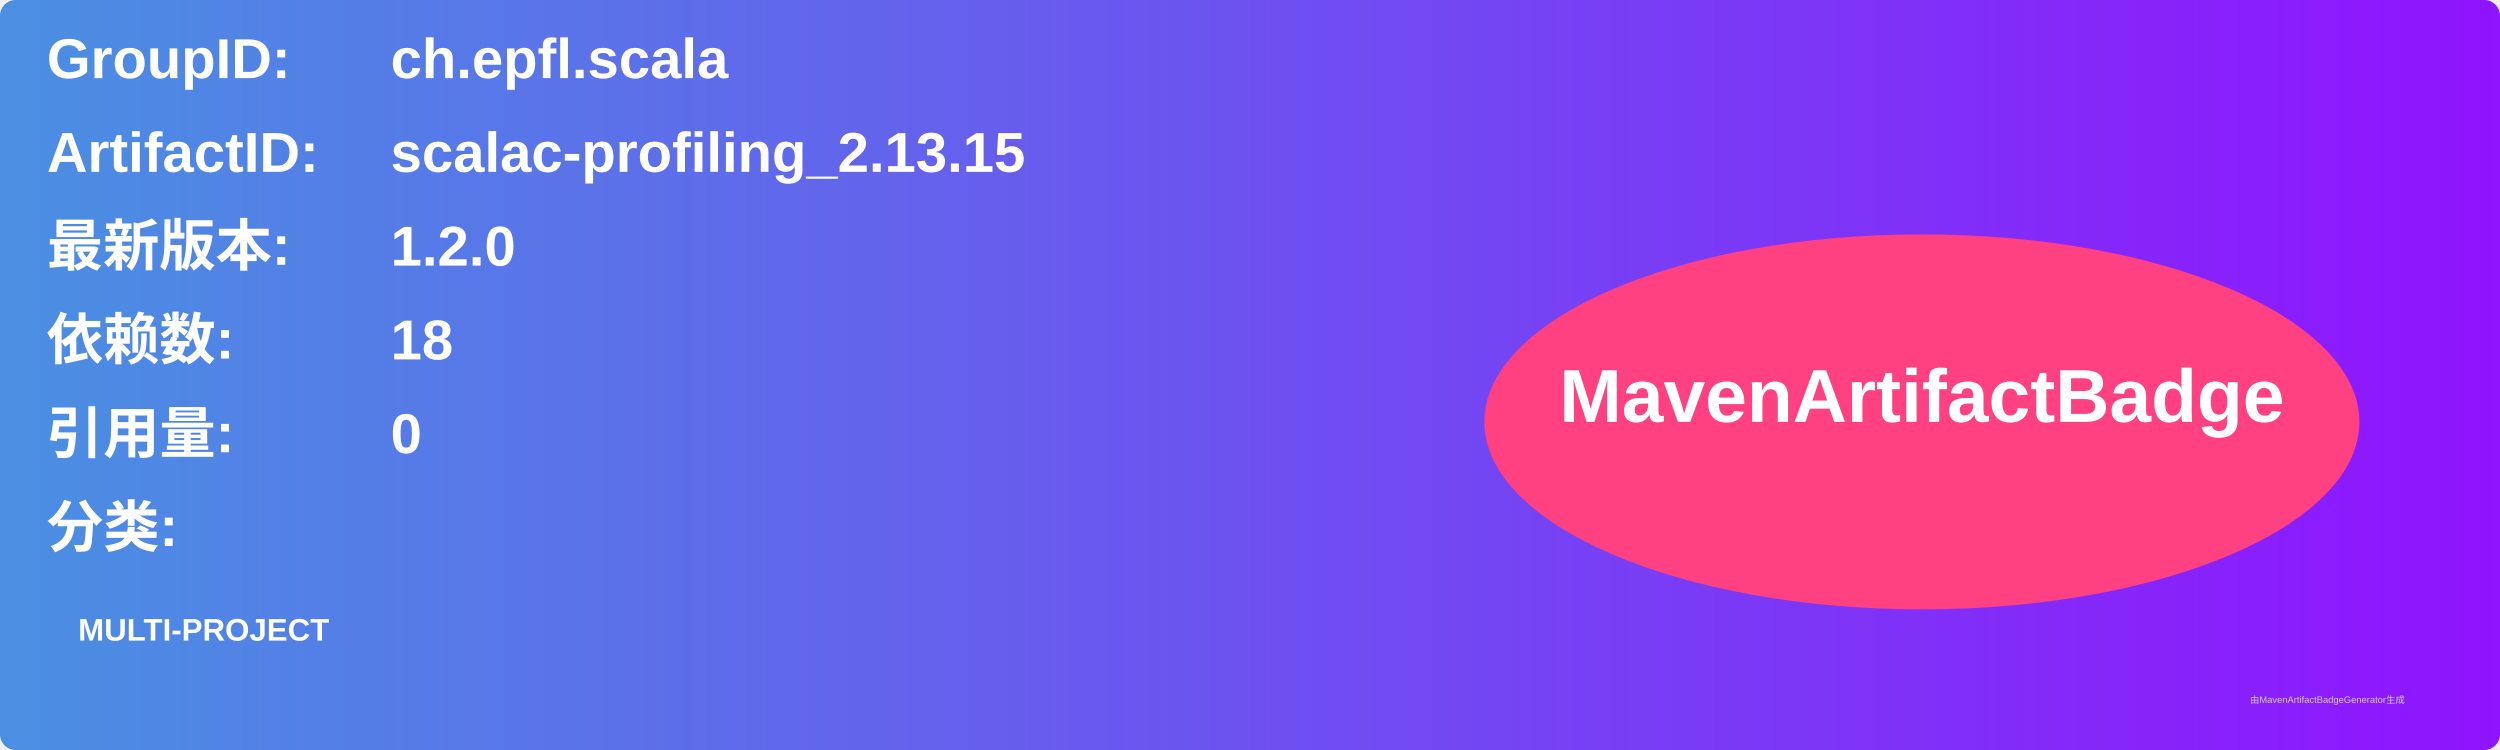
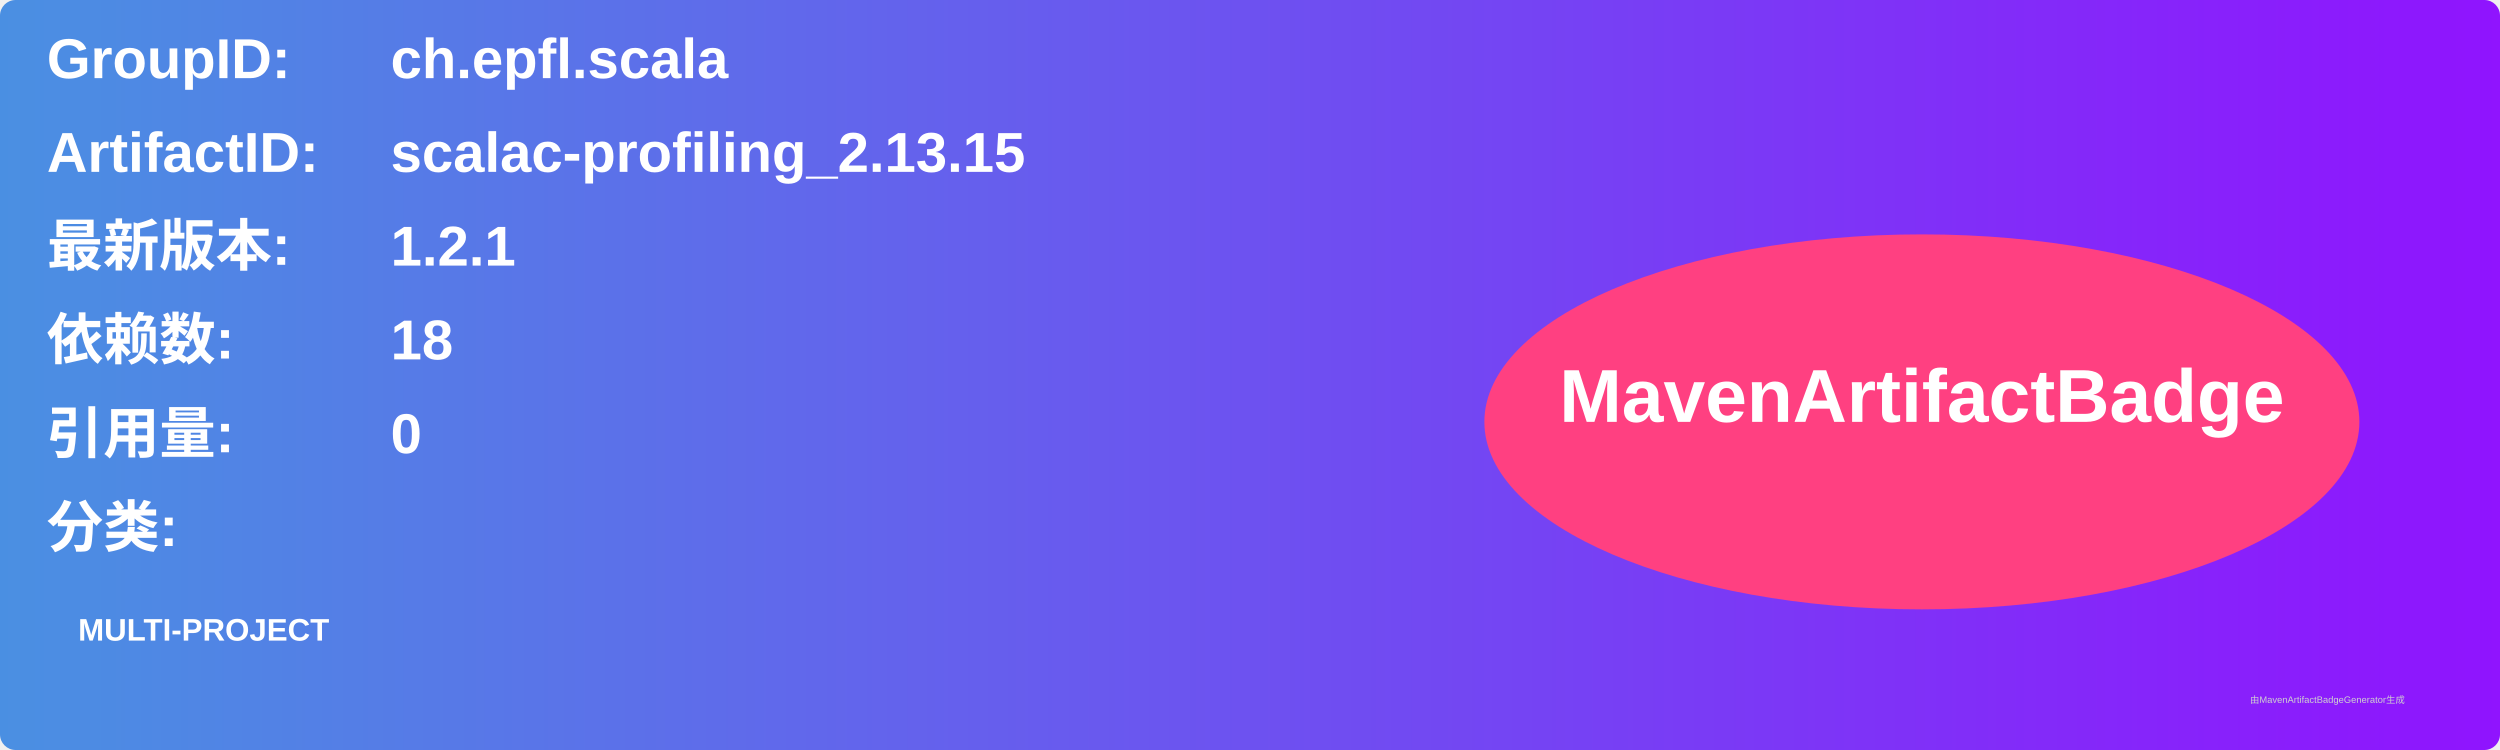
<svg xmlns="http://www.w3.org/2000/svg" width="800" height="240" viewBox="0 0 800 240">
  <linearGradient id="grad" x1="0%" y1="0%" x2="100%" y2="0%">
    <stop offset="0%" stop-color="#4a90e2" />
    <stop offset="100%" stop-color="#9013fe" />
  </linearGradient>
  <rect width="100%" height="100%" rx="5" ry="5" fill="url(#grad)" />
  <g transform="translate(15, 15)">
    <text x="0" y="10" font-family="Arial" font-size="18" fill="white" font-weight="bold" width="260">GroupID:</text>
    <text x="110" y="10" font-family="Arial" font-size="18" fill="white" font-weight="bold" width="460">ch.epfl.scala</text>
    <text x="0" y="40" font-family="Arial" font-size="18" fill="white" font-weight="bold" width="260">ArtifactID:</text>
    <text x="110" y="40" font-family="Arial" font-size="18" fill="white" font-weight="bold" width="460">scalac-profiling_2.13.15</text>
    <text x="0" y="70" font-family="Arial" font-size="18" fill="white" font-weight="bold">最新版本:</text>
    <text x="110" y="70" font-family="Arial" font-size="18" fill="white" font-weight="bold">
-       <tspan font-weight="bold">1.2.0</tspan>
+       <tspan font-weight="bold">1.2.1</tspan>
    </text>
    <text x="0" y="100" font-family="Arial" font-size="18" fill="white" font-weight="bold">依赖数: </text>
    <text x="110" y="100" font-family="Arial" font-size="18" fill="white">
      <tspan font-weight="bold">18</tspan>
    </text>
    <text x="0" y="130" font-family="Arial" font-size="18" fill="white" font-weight="bold">引用量: </text>
    <text x="110" y="130" font-family="Arial" font-size="18" fill="white">
      <tspan font-weight="bold">0</tspan>
    </text>
    <text x="0" y="160" font-family="Arial" font-size="18" fill="white" font-weight="bold">分类:</text>
    <text x="10" y="190" font-family="Arial" font-size="10" fill="white">
      <tspan font-weight="bold">MULTI-PROJECT</tspan>
    </text>
    <ellipse cx="600" cy="120" rx="140" ry="60" fill="#ff4081" />
    <text x="600" y="120" text-anchor="middle" font-family="Arial" font-size="24" fill="white" font-weight="bold">MavenArtifactBadge</text>
  </g>
  <text x="720" y="225" font-family="Arial" font-size="3" fill="#d0d0d0">由MavenArtifactBadgeGenerator生成</text>
</svg>
